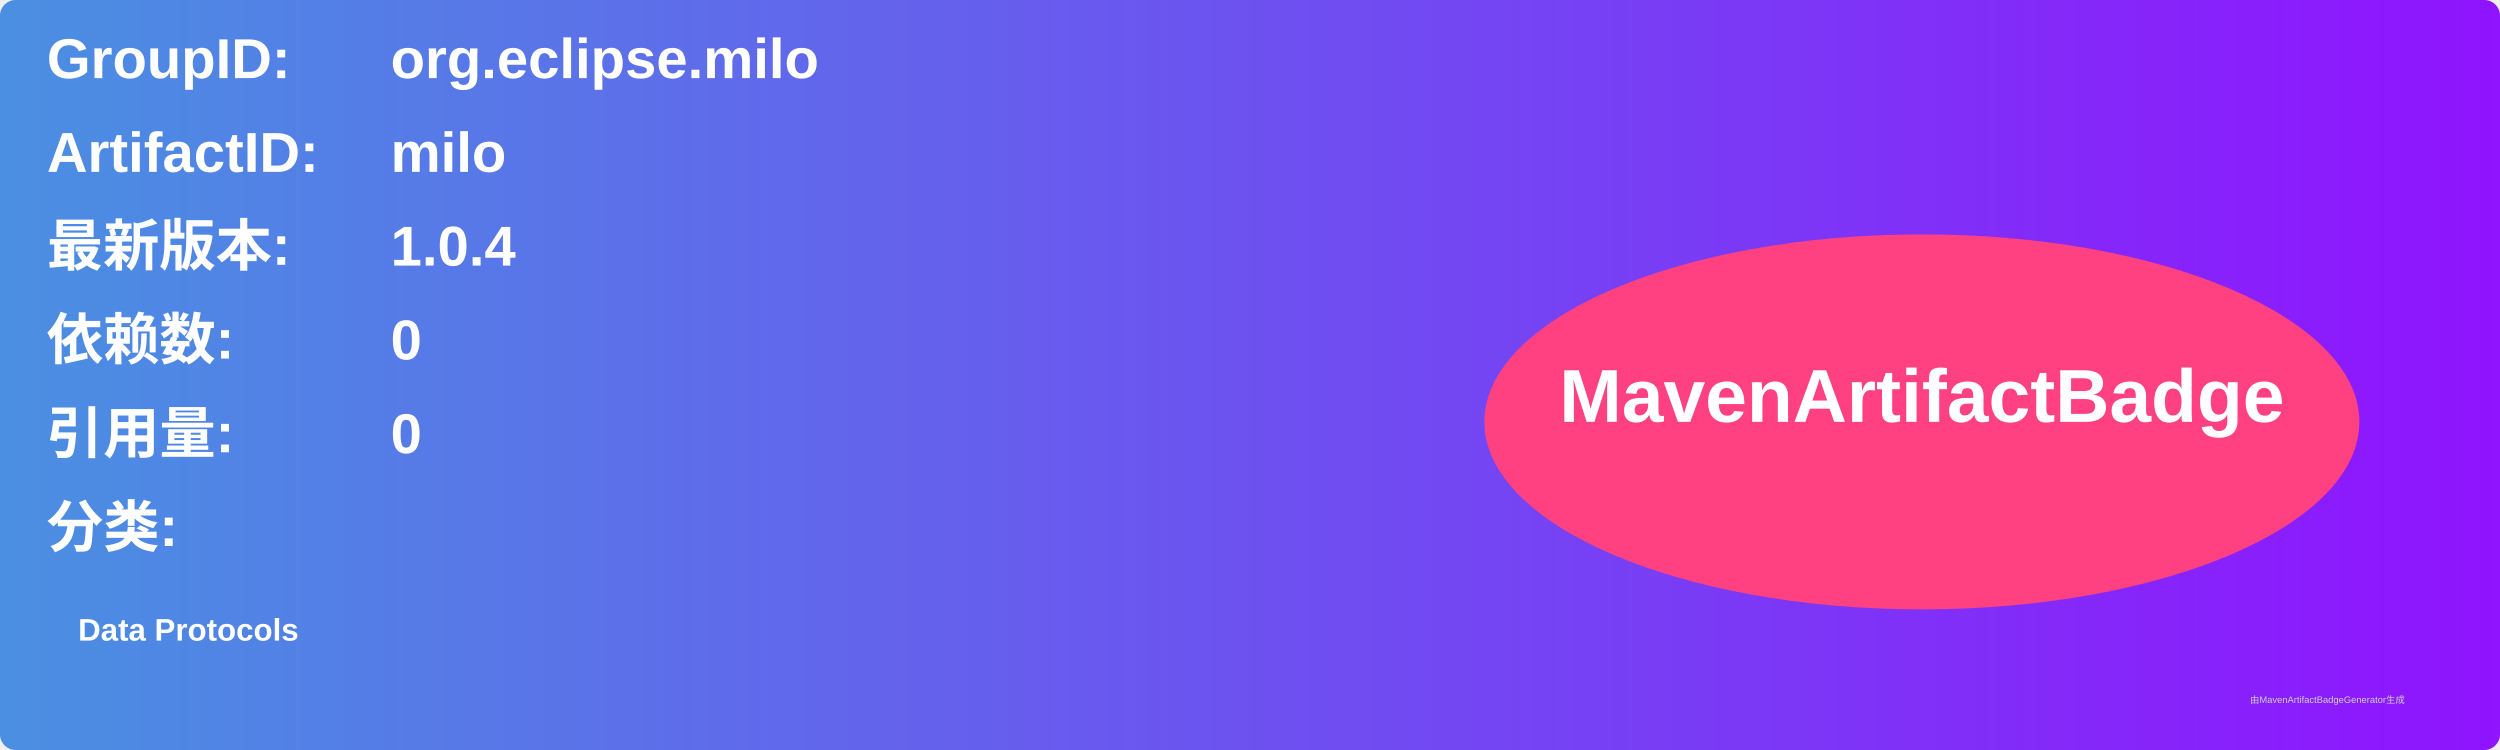
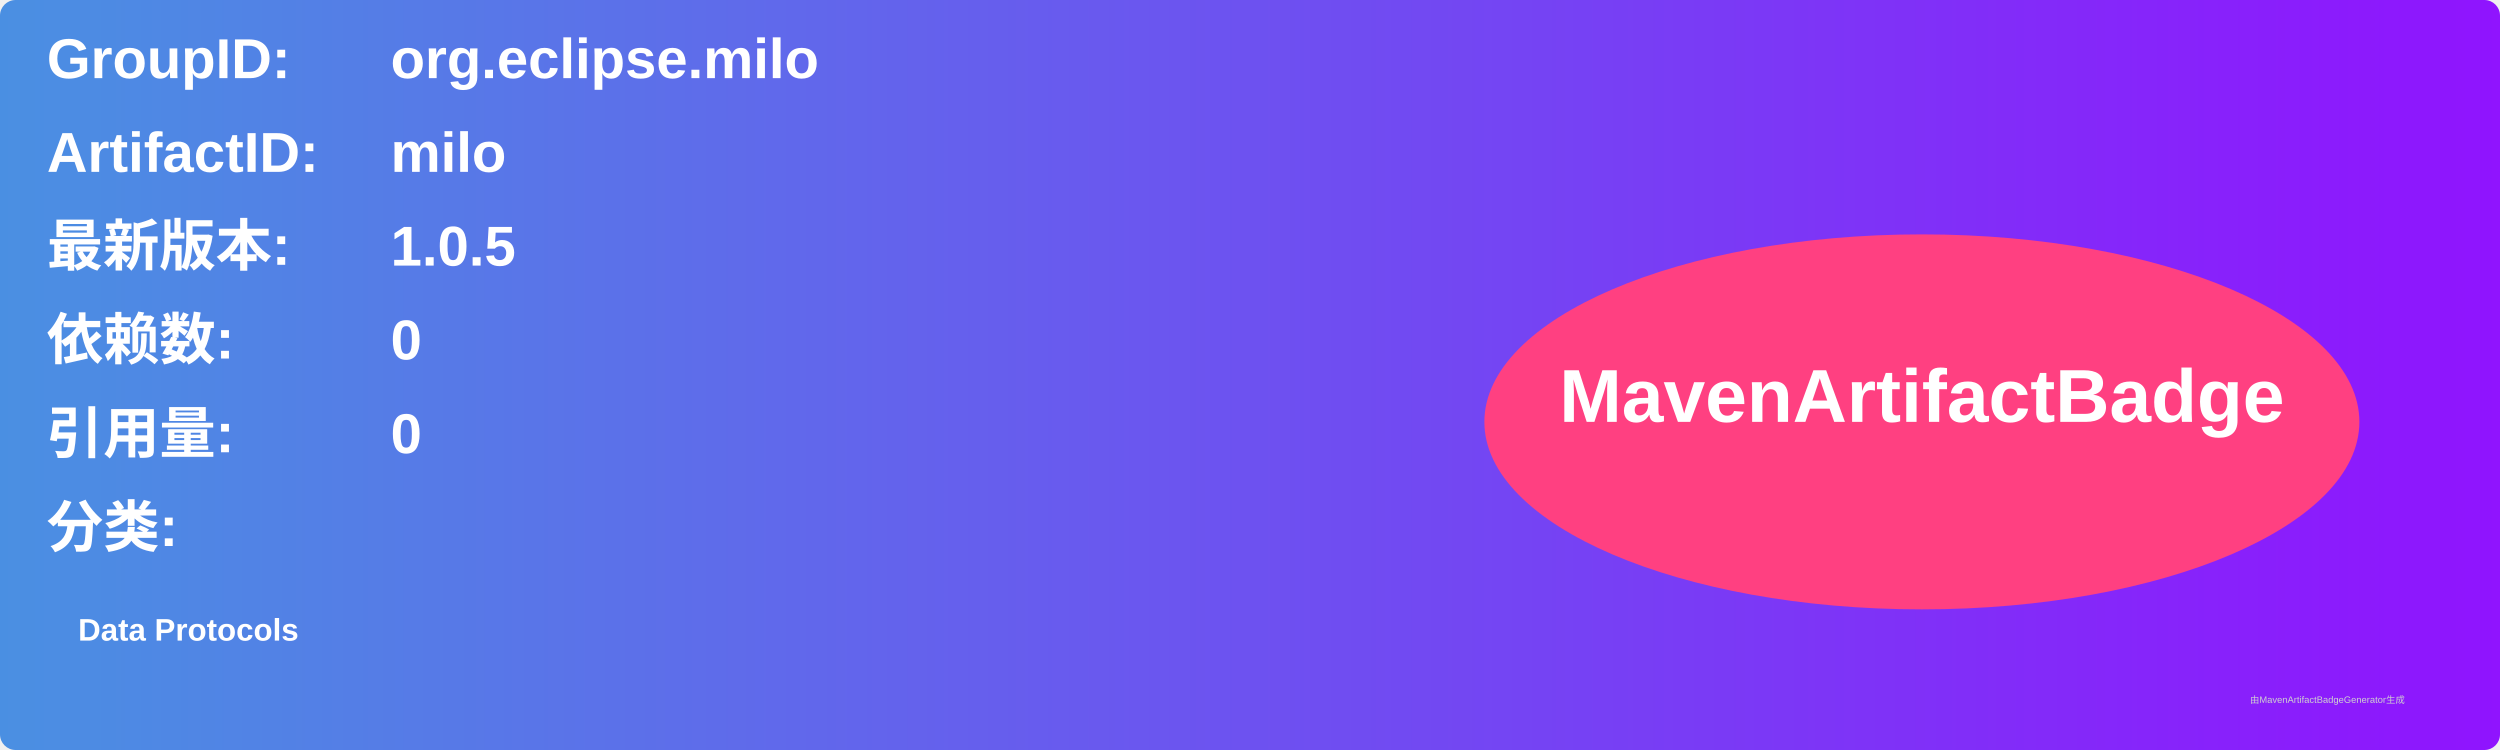
<svg xmlns="http://www.w3.org/2000/svg" width="800" height="240" viewBox="0 0 800 240">
  <linearGradient id="grad" x1="0%" y1="0%" x2="100%" y2="0%">
    <stop offset="0%" stop-color="#4a90e2" />
    <stop offset="100%" stop-color="#9013fe" />
  </linearGradient>
  <rect width="100%" height="100%" rx="5" ry="5" fill="url(#grad)" />
  <g transform="translate(15, 15)">
    <text x="0" y="10" font-family="Arial" font-size="18" fill="white" font-weight="bold" width="260">GroupID:</text>
    <text x="110" y="10" font-family="Arial" font-size="18" fill="white" font-weight="bold" width="460">org.eclipse.milo</text>
    <text x="0" y="40" font-family="Arial" font-size="18" fill="white" font-weight="bold" width="260">ArtifactID:</text>
    <text x="110" y="40" font-family="Arial" font-size="18" fill="white" font-weight="bold" width="460">milo</text>
    <text x="0" y="70" font-family="Arial" font-size="18" fill="white" font-weight="bold">最新版本:</text>
    <text x="110" y="70" font-family="Arial" font-size="18" fill="white" font-weight="bold">
-       <tspan font-weight="bold">1.0.4</tspan>
+       <tspan font-weight="bold">1.0.5</tspan>
    </text>
    <text x="0" y="100" font-family="Arial" font-size="18" fill="white" font-weight="bold">依赖数: </text>
    <text x="110" y="100" font-family="Arial" font-size="18" fill="white">
      <tspan font-weight="bold">0</tspan>
    </text>
    <text x="0" y="130" font-family="Arial" font-size="18" fill="white" font-weight="bold">引用量: </text>
    <text x="110" y="130" font-family="Arial" font-size="18" fill="white">
      <tspan font-weight="bold">0</tspan>
    </text>
    <text x="0" y="160" font-family="Arial" font-size="18" fill="white" font-weight="bold">分类:</text>
    <text x="10" y="190" font-family="Arial" font-size="10" fill="white">
      <tspan font-weight="bold">Data Protocols</tspan>
    </text>
    <ellipse cx="600" cy="120" rx="140" ry="60" fill="#ff4081" />
    <text x="600" y="120" text-anchor="middle" font-family="Arial" font-size="24" fill="white" font-weight="bold">MavenArtifactBadge</text>
  </g>
  <text x="720" y="225" font-family="Arial" font-size="3" fill="#d0d0d0">由MavenArtifactBadgeGenerator生成</text>
</svg>
